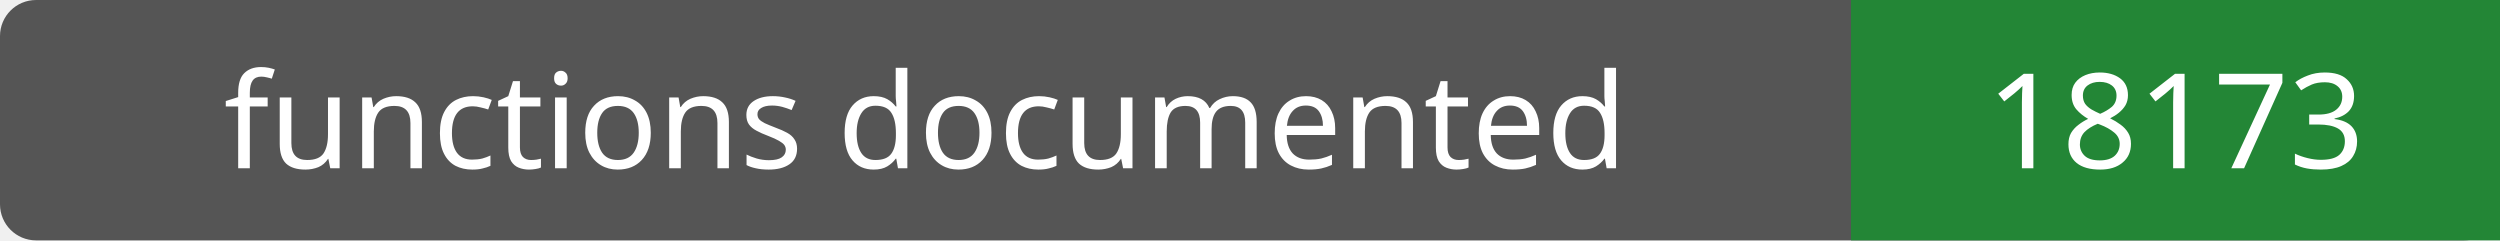
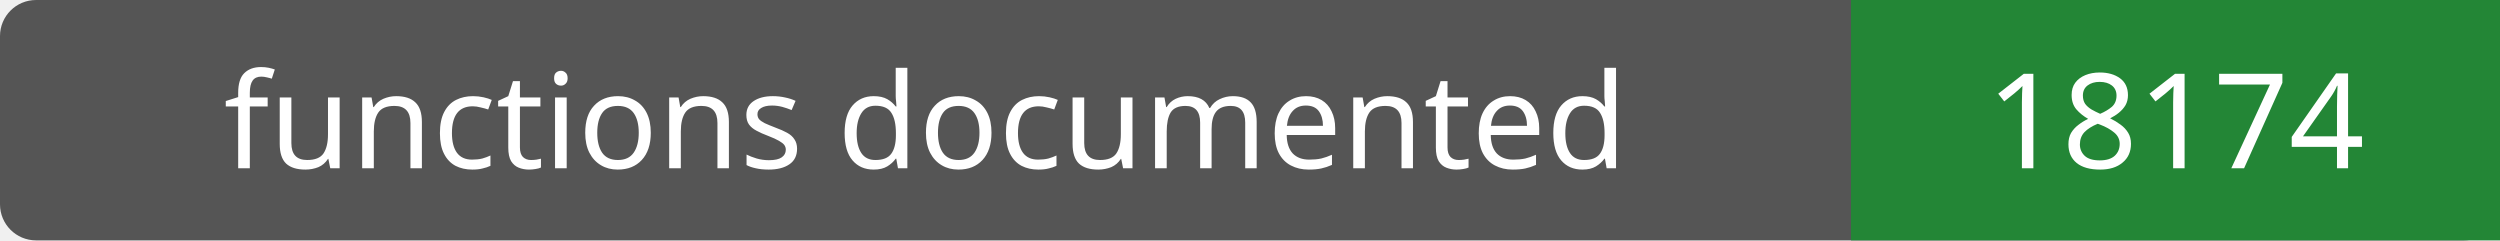
- <svg xmlns="http://www.w3.org/2000/svg" width="208" height="20" role="img" aria-label="functions documented: 18173">
+ <svg xmlns="http://www.w3.org/2000/svg" width="208" height="20" role="img" aria-label="functions documented: 18174">
  <rect width="208" height="20" rx="3" fill="#555" />
  <path fill="#238636" d="M154 0h54v20H154z" />
  <g fill="#fff" text-anchor="middle" font-family="Verdana,sans-serif" font-size="11">
    <text x="77.0" y="14">functions documented</text>
-     <text x="181.0" y="14">18173</text>
+     <text x="181.0" y="14">18174</text>
  </g>
</svg>
